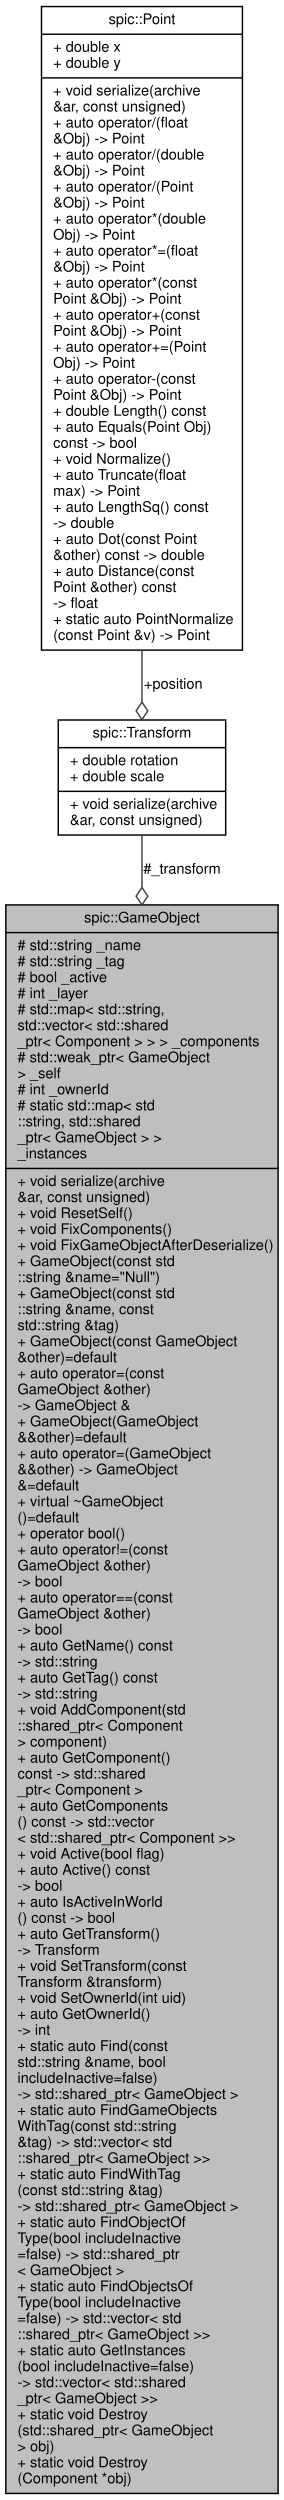
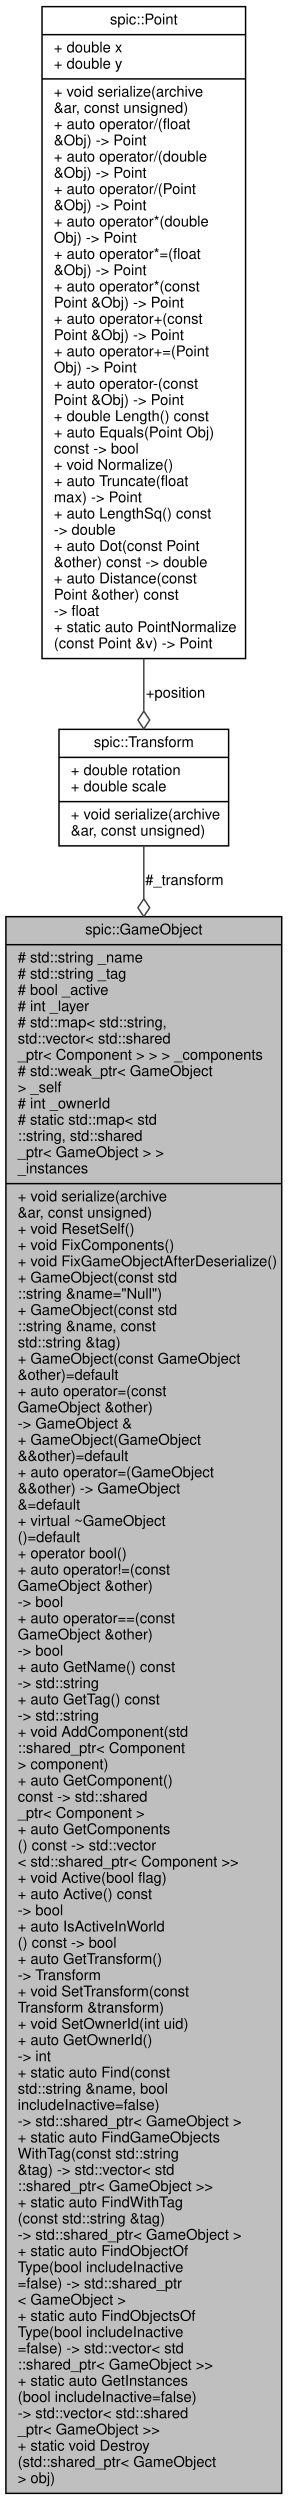
- <svg xmlns="http://www.w3.org/2000/svg" xmlns:xlink="http://www.w3.org/1999/xlink" width="195pt" height="1717pt" viewBox="0.00 0.00 195.00 1717.00">
-   <g id="graph0" class="graph" transform="scale(1 1) rotate(0) translate(4 1713)">
+ <svg xmlns="http://www.w3.org/2000/svg" xmlns:xlink="http://www.w3.org/1999/xlink" width="195pt" height="1695pt" viewBox="0.00 0.00 195.00 1695.00">
+   <g id="graph0" class="graph" transform="scale(1 1) rotate(0) translate(4 1691)">
    <g id="node1" class="node">
      <g id="a_node1">
        <a xlink:title="Any object which should be represented on screen.">
-           <polygon fill="#bfbfbf" stroke="black" points="0,-0.5 0,-1091.5 187,-1091.5 187,-0.5 0,-0.5" />
-           <text text-anchor="middle" x="93.5" y="-1079.5" font-family="Helvetica,sans-Serif" font-size="10.00">spic::GameObject</text>
-           <polyline fill="none" stroke="black" points="0,-1072.5 187,-1072.5 " />
-           <text text-anchor="start" x="8" y="-1060.5" font-family="Helvetica,sans-Serif" font-size="10.00"># std::string _name</text>
-           <text text-anchor="start" x="8" y="-1049.5" font-family="Helvetica,sans-Serif" font-size="10.00"># std::string _tag</text>
-           <text text-anchor="start" x="8" y="-1038.5" font-family="Helvetica,sans-Serif" font-size="10.00"># bool _active</text>
-           <text text-anchor="start" x="8" y="-1027.5" font-family="Helvetica,sans-Serif" font-size="10.00"># int _layer</text>
-           <text text-anchor="start" x="8" y="-1016.5" font-family="Helvetica,sans-Serif" font-size="10.00"># std::map&lt; std::string,</text>
-           <text text-anchor="start" x="8" y="-1005.5" font-family="Helvetica,sans-Serif" font-size="10.00"> std::vector&lt; std::shared</text>
-           <text text-anchor="start" x="8" y="-994.5" font-family="Helvetica,sans-Serif" font-size="10.00">_ptr&lt; Component &gt; &gt; &gt; _components</text>
-           <text text-anchor="start" x="8" y="-983.5" font-family="Helvetica,sans-Serif" font-size="10.00"># std::weak_ptr&lt; GameObject</text>
-           <text text-anchor="start" x="8" y="-972.5" font-family="Helvetica,sans-Serif" font-size="10.00"> &gt; _self</text>
-           <text text-anchor="start" x="8" y="-961.5" font-family="Helvetica,sans-Serif" font-size="10.00"># int _ownerId</text>
-           <text text-anchor="start" x="8" y="-950.5" font-family="Helvetica,sans-Serif" font-size="10.00"># static std::map&lt; std</text>
-           <text text-anchor="start" x="8" y="-939.5" font-family="Helvetica,sans-Serif" font-size="10.00">::string, std::shared</text>
-           <text text-anchor="start" x="8" y="-928.5" font-family="Helvetica,sans-Serif" font-size="10.00">_ptr&lt; GameObject &gt; &gt; </text>
-           <text text-anchor="start" x="8" y="-917.5" font-family="Helvetica,sans-Serif" font-size="10.00">_instances</text>
-           <polyline fill="none" stroke="black" points="0,-910.5 187,-910.5 " />
-           <text text-anchor="start" x="8" y="-898.5" font-family="Helvetica,sans-Serif" font-size="10.00">+ void serialize(archive</text>
-           <text text-anchor="start" x="8" y="-887.5" font-family="Helvetica,sans-Serif" font-size="10.00"> &amp;ar, const unsigned)</text>
-           <text text-anchor="start" x="8" y="-876.5" font-family="Helvetica,sans-Serif" font-size="10.00">+ void ResetSelf()</text>
-           <text text-anchor="start" x="8" y="-865.5" font-family="Helvetica,sans-Serif" font-size="10.00">+ void FixComponents()</text>
-           <text text-anchor="start" x="8" y="-854.5" font-family="Helvetica,sans-Serif" font-size="10.00">+ void FixGameObjectAfterDeserialize()</text>
-           <text text-anchor="start" x="8" y="-843.5" font-family="Helvetica,sans-Serif" font-size="10.00">+ GameObject(const std</text>
-           <text text-anchor="start" x="8" y="-832.5" font-family="Helvetica,sans-Serif" font-size="10.00">::string &amp;name="Null")</text>
+           <polygon fill="#bfbfbf" stroke="black" points="0,-0.5 0,-1069.5 187,-1069.5 187,-0.5 0,-0.5" />
+           <text text-anchor="middle" x="93.5" y="-1057.5" font-family="Helvetica,sans-Serif" font-size="10.00">spic::GameObject</text>
+           <polyline fill="none" stroke="black" points="0,-1050.5 187,-1050.5 " />
+           <text text-anchor="start" x="8" y="-1038.5" font-family="Helvetica,sans-Serif" font-size="10.00"># std::string _name</text>
+           <text text-anchor="start" x="8" y="-1027.5" font-family="Helvetica,sans-Serif" font-size="10.00"># std::string _tag</text>
+           <text text-anchor="start" x="8" y="-1016.5" font-family="Helvetica,sans-Serif" font-size="10.00"># bool _active</text>
+           <text text-anchor="start" x="8" y="-1005.5" font-family="Helvetica,sans-Serif" font-size="10.00"># int _layer</text>
+           <text text-anchor="start" x="8" y="-994.5" font-family="Helvetica,sans-Serif" font-size="10.00"># std::map&lt; std::string,</text>
+           <text text-anchor="start" x="8" y="-983.5" font-family="Helvetica,sans-Serif" font-size="10.00"> std::vector&lt; std::shared</text>
+           <text text-anchor="start" x="8" y="-972.5" font-family="Helvetica,sans-Serif" font-size="10.00">_ptr&lt; Component &gt; &gt; &gt; _components</text>
+           <text text-anchor="start" x="8" y="-961.5" font-family="Helvetica,sans-Serif" font-size="10.00"># std::weak_ptr&lt; GameObject</text>
+           <text text-anchor="start" x="8" y="-950.5" font-family="Helvetica,sans-Serif" font-size="10.00"> &gt; _self</text>
+           <text text-anchor="start" x="8" y="-939.5" font-family="Helvetica,sans-Serif" font-size="10.00"># int _ownerId</text>
+           <text text-anchor="start" x="8" y="-928.5" font-family="Helvetica,sans-Serif" font-size="10.00"># static std::map&lt; std</text>
+           <text text-anchor="start" x="8" y="-917.5" font-family="Helvetica,sans-Serif" font-size="10.00">::string, std::shared</text>
+           <text text-anchor="start" x="8" y="-906.5" font-family="Helvetica,sans-Serif" font-size="10.00">_ptr&lt; GameObject &gt; &gt; </text>
+           <text text-anchor="start" x="8" y="-895.5" font-family="Helvetica,sans-Serif" font-size="10.00">_instances</text>
+           <polyline fill="none" stroke="black" points="0,-888.5 187,-888.5 " />
+           <text text-anchor="start" x="8" y="-876.5" font-family="Helvetica,sans-Serif" font-size="10.00">+ void serialize(archive</text>
+           <text text-anchor="start" x="8" y="-865.5" font-family="Helvetica,sans-Serif" font-size="10.00"> &amp;ar, const unsigned)</text>
+           <text text-anchor="start" x="8" y="-854.5" font-family="Helvetica,sans-Serif" font-size="10.00">+ void ResetSelf()</text>
+           <text text-anchor="start" x="8" y="-843.5" font-family="Helvetica,sans-Serif" font-size="10.00">+ void FixComponents()</text>
+           <text text-anchor="start" x="8" y="-832.5" font-family="Helvetica,sans-Serif" font-size="10.00">+ void FixGameObjectAfterDeserialize()</text>
          <text text-anchor="start" x="8" y="-821.5" font-family="Helvetica,sans-Serif" font-size="10.00">+ GameObject(const std</text>
-           <text text-anchor="start" x="8" y="-810.5" font-family="Helvetica,sans-Serif" font-size="10.00">::string &amp;name, const</text>
-           <text text-anchor="start" x="8" y="-799.5" font-family="Helvetica,sans-Serif" font-size="10.00"> std::string &amp;tag)</text>
-           <text text-anchor="start" x="8" y="-788.5" font-family="Helvetica,sans-Serif" font-size="10.00">+ GameObject(const GameObject</text>
-           <text text-anchor="start" x="8" y="-777.5" font-family="Helvetica,sans-Serif" font-size="10.00"> &amp;other)=default</text>
-           <text text-anchor="start" x="8" y="-766.5" font-family="Helvetica,sans-Serif" font-size="10.00">+ auto operator=(const</text>
-           <text text-anchor="start" x="8" y="-755.5" font-family="Helvetica,sans-Serif" font-size="10.00"> GameObject &amp;other) </text>
-           <text text-anchor="start" x="8" y="-744.5" font-family="Helvetica,sans-Serif" font-size="10.00">-&gt; GameObject &amp;</text>
-           <text text-anchor="start" x="8" y="-733.5" font-family="Helvetica,sans-Serif" font-size="10.00">+ GameObject(GameObject</text>
-           <text text-anchor="start" x="8" y="-722.5" font-family="Helvetica,sans-Serif" font-size="10.00"> &amp;&amp;other)=default</text>
-           <text text-anchor="start" x="8" y="-711.5" font-family="Helvetica,sans-Serif" font-size="10.00">+ auto operator=(GameObject</text>
-           <text text-anchor="start" x="8" y="-700.5" font-family="Helvetica,sans-Serif" font-size="10.00"> &amp;&amp;other) -&gt; GameObject</text>
-           <text text-anchor="start" x="8" y="-689.5" font-family="Helvetica,sans-Serif" font-size="10.00"> &amp;=default</text>
-           <text text-anchor="start" x="8" y="-678.5" font-family="Helvetica,sans-Serif" font-size="10.00">+ virtual ~GameObject</text>
-           <text text-anchor="start" x="8" y="-667.5" font-family="Helvetica,sans-Serif" font-size="10.00">()=default</text>
-           <text text-anchor="start" x="8" y="-656.5" font-family="Helvetica,sans-Serif" font-size="10.00">+ operator bool()</text>
-           <text text-anchor="start" x="8" y="-645.5" font-family="Helvetica,sans-Serif" font-size="10.00">+ auto operator!=(const</text>
-           <text text-anchor="start" x="8" y="-634.5" font-family="Helvetica,sans-Serif" font-size="10.00"> GameObject &amp;other) </text>
-           <text text-anchor="start" x="8" y="-623.5" font-family="Helvetica,sans-Serif" font-size="10.00">-&gt; bool</text>
-           <text text-anchor="start" x="8" y="-612.5" font-family="Helvetica,sans-Serif" font-size="10.00">+ auto operator==(const</text>
-           <text text-anchor="start" x="8" y="-601.5" font-family="Helvetica,sans-Serif" font-size="10.00"> GameObject &amp;other) </text>
-           <text text-anchor="start" x="8" y="-590.5" font-family="Helvetica,sans-Serif" font-size="10.00">-&gt; bool</text>
-           <text text-anchor="start" x="8" y="-579.5" font-family="Helvetica,sans-Serif" font-size="10.00">+ auto GetName() const</text>
-           <text text-anchor="start" x="8" y="-568.5" font-family="Helvetica,sans-Serif" font-size="10.00"> -&gt; std::string</text>
-           <text text-anchor="start" x="8" y="-557.5" font-family="Helvetica,sans-Serif" font-size="10.00">+ auto GetTag() const</text>
+           <text text-anchor="start" x="8" y="-810.5" font-family="Helvetica,sans-Serif" font-size="10.00">::string &amp;name="Null")</text>
+           <text text-anchor="start" x="8" y="-799.5" font-family="Helvetica,sans-Serif" font-size="10.00">+ GameObject(const std</text>
+           <text text-anchor="start" x="8" y="-788.5" font-family="Helvetica,sans-Serif" font-size="10.00">::string &amp;name, const</text>
+           <text text-anchor="start" x="8" y="-777.5" font-family="Helvetica,sans-Serif" font-size="10.00"> std::string &amp;tag)</text>
+           <text text-anchor="start" x="8" y="-766.5" font-family="Helvetica,sans-Serif" font-size="10.00">+ GameObject(const GameObject</text>
+           <text text-anchor="start" x="8" y="-755.5" font-family="Helvetica,sans-Serif" font-size="10.00"> &amp;other)=default</text>
+           <text text-anchor="start" x="8" y="-744.5" font-family="Helvetica,sans-Serif" font-size="10.00">+ auto operator=(const</text>
+           <text text-anchor="start" x="8" y="-733.5" font-family="Helvetica,sans-Serif" font-size="10.00"> GameObject &amp;other) </text>
+           <text text-anchor="start" x="8" y="-722.5" font-family="Helvetica,sans-Serif" font-size="10.00">-&gt; GameObject &amp;</text>
+           <text text-anchor="start" x="8" y="-711.5" font-family="Helvetica,sans-Serif" font-size="10.00">+ GameObject(GameObject</text>
+           <text text-anchor="start" x="8" y="-700.5" font-family="Helvetica,sans-Serif" font-size="10.00"> &amp;&amp;other)=default</text>
+           <text text-anchor="start" x="8" y="-689.5" font-family="Helvetica,sans-Serif" font-size="10.00">+ auto operator=(GameObject</text>
+           <text text-anchor="start" x="8" y="-678.5" font-family="Helvetica,sans-Serif" font-size="10.00"> &amp;&amp;other) -&gt; GameObject</text>
+           <text text-anchor="start" x="8" y="-667.5" font-family="Helvetica,sans-Serif" font-size="10.00"> &amp;=default</text>
+           <text text-anchor="start" x="8" y="-656.5" font-family="Helvetica,sans-Serif" font-size="10.00">+ virtual ~GameObject</text>
+           <text text-anchor="start" x="8" y="-645.5" font-family="Helvetica,sans-Serif" font-size="10.00">()=default</text>
+           <text text-anchor="start" x="8" y="-634.5" font-family="Helvetica,sans-Serif" font-size="10.00">+ operator bool()</text>
+           <text text-anchor="start" x="8" y="-623.5" font-family="Helvetica,sans-Serif" font-size="10.00">+ auto operator!=(const</text>
+           <text text-anchor="start" x="8" y="-612.5" font-family="Helvetica,sans-Serif" font-size="10.00"> GameObject &amp;other) </text>
+           <text text-anchor="start" x="8" y="-601.5" font-family="Helvetica,sans-Serif" font-size="10.00">-&gt; bool</text>
+           <text text-anchor="start" x="8" y="-590.5" font-family="Helvetica,sans-Serif" font-size="10.00">+ auto operator==(const</text>
+           <text text-anchor="start" x="8" y="-579.5" font-family="Helvetica,sans-Serif" font-size="10.00"> GameObject &amp;other) </text>
+           <text text-anchor="start" x="8" y="-568.5" font-family="Helvetica,sans-Serif" font-size="10.00">-&gt; bool</text>
+           <text text-anchor="start" x="8" y="-557.5" font-family="Helvetica,sans-Serif" font-size="10.00">+ auto GetName() const</text>
          <text text-anchor="start" x="8" y="-546.5" font-family="Helvetica,sans-Serif" font-size="10.00"> -&gt; std::string</text>
-           <text text-anchor="start" x="8" y="-535.5" font-family="Helvetica,sans-Serif" font-size="10.00">+ void AddComponent(std</text>
-           <text text-anchor="start" x="8" y="-524.5" font-family="Helvetica,sans-Serif" font-size="10.00">::shared_ptr&lt; Component</text>
-           <text text-anchor="start" x="8" y="-513.5" font-family="Helvetica,sans-Serif" font-size="10.00"> &gt; component)</text>
-           <text text-anchor="start" x="8" y="-502.5" font-family="Helvetica,sans-Serif" font-size="10.00">+ auto GetComponent()</text>
-           <text text-anchor="start" x="8" y="-491.5" font-family="Helvetica,sans-Serif" font-size="10.00"> const -&gt; std::shared</text>
-           <text text-anchor="start" x="8" y="-480.5" font-family="Helvetica,sans-Serif" font-size="10.00">_ptr&lt; Component &gt;</text>
-           <text text-anchor="start" x="8" y="-469.5" font-family="Helvetica,sans-Serif" font-size="10.00">+ auto GetComponents</text>
-           <text text-anchor="start" x="8" y="-458.5" font-family="Helvetica,sans-Serif" font-size="10.00">() const -&gt; std::vector</text>
-           <text text-anchor="start" x="8" y="-447.5" font-family="Helvetica,sans-Serif" font-size="10.00">&lt; std::shared_ptr&lt; Component &gt;&gt;</text>
-           <text text-anchor="start" x="8" y="-436.5" font-family="Helvetica,sans-Serif" font-size="10.00">+ void Active(bool flag)</text>
-           <text text-anchor="start" x="8" y="-425.5" font-family="Helvetica,sans-Serif" font-size="10.00">+ auto Active() const</text>
-           <text text-anchor="start" x="8" y="-414.5" font-family="Helvetica,sans-Serif" font-size="10.00"> -&gt; bool</text>
-           <text text-anchor="start" x="8" y="-403.5" font-family="Helvetica,sans-Serif" font-size="10.00">+ auto IsActiveInWorld</text>
-           <text text-anchor="start" x="8" y="-392.5" font-family="Helvetica,sans-Serif" font-size="10.00">() const -&gt; bool</text>
-           <text text-anchor="start" x="8" y="-381.5" font-family="Helvetica,sans-Serif" font-size="10.00">+ auto GetTransform()</text>
-           <text text-anchor="start" x="8" y="-370.5" font-family="Helvetica,sans-Serif" font-size="10.00"> -&gt; Transform</text>
-           <text text-anchor="start" x="8" y="-359.5" font-family="Helvetica,sans-Serif" font-size="10.00">+ void SetTransform(const</text>
-           <text text-anchor="start" x="8" y="-348.5" font-family="Helvetica,sans-Serif" font-size="10.00"> Transform &amp;transform)</text>
-           <text text-anchor="start" x="8" y="-337.5" font-family="Helvetica,sans-Serif" font-size="10.00">+ void SetOwnerId(int uid)</text>
-           <text text-anchor="start" x="8" y="-326.5" font-family="Helvetica,sans-Serif" font-size="10.00">+ auto GetOwnerId() </text>
-           <text text-anchor="start" x="8" y="-315.5" font-family="Helvetica,sans-Serif" font-size="10.00">-&gt; int</text>
-           <text text-anchor="start" x="8" y="-304.5" font-family="Helvetica,sans-Serif" font-size="10.00">+ static auto Find(const</text>
-           <text text-anchor="start" x="8" y="-293.5" font-family="Helvetica,sans-Serif" font-size="10.00"> std::string &amp;name, bool</text>
-           <text text-anchor="start" x="8" y="-282.5" font-family="Helvetica,sans-Serif" font-size="10.00"> includeInactive=false)</text>
-           <text text-anchor="start" x="8" y="-271.5" font-family="Helvetica,sans-Serif" font-size="10.00"> -&gt; std::shared_ptr&lt; GameObject &gt;</text>
-           <text text-anchor="start" x="8" y="-260.5" font-family="Helvetica,sans-Serif" font-size="10.00">+ static auto FindGameObjects</text>
-           <text text-anchor="start" x="8" y="-249.5" font-family="Helvetica,sans-Serif" font-size="10.00">WithTag(const std::string</text>
-           <text text-anchor="start" x="8" y="-238.5" font-family="Helvetica,sans-Serif" font-size="10.00"> &amp;tag) -&gt; std::vector&lt; std</text>
-           <text text-anchor="start" x="8" y="-227.5" font-family="Helvetica,sans-Serif" font-size="10.00">::shared_ptr&lt; GameObject &gt;&gt;</text>
-           <text text-anchor="start" x="8" y="-216.5" font-family="Helvetica,sans-Serif" font-size="10.00">+ static auto FindWithTag</text>
-           <text text-anchor="start" x="8" y="-205.5" font-family="Helvetica,sans-Serif" font-size="10.00">(const std::string &amp;tag)</text>
-           <text text-anchor="start" x="8" y="-194.5" font-family="Helvetica,sans-Serif" font-size="10.00"> -&gt; std::shared_ptr&lt; GameObject &gt;</text>
-           <text text-anchor="start" x="8" y="-183.5" font-family="Helvetica,sans-Serif" font-size="10.00">+ static auto FindObjectOf</text>
-           <text text-anchor="start" x="8" y="-172.5" font-family="Helvetica,sans-Serif" font-size="10.00">Type(bool includeInactive</text>
-           <text text-anchor="start" x="8" y="-161.5" font-family="Helvetica,sans-Serif" font-size="10.00">=false) -&gt; std::shared_ptr</text>
-           <text text-anchor="start" x="8" y="-150.5" font-family="Helvetica,sans-Serif" font-size="10.00">&lt; GameObject &gt;</text>
-           <text text-anchor="start" x="8" y="-139.5" font-family="Helvetica,sans-Serif" font-size="10.00">+ static auto FindObjectsOf</text>
-           <text text-anchor="start" x="8" y="-128.5" font-family="Helvetica,sans-Serif" font-size="10.00">Type(bool includeInactive</text>
-           <text text-anchor="start" x="8" y="-117.5" font-family="Helvetica,sans-Serif" font-size="10.00">=false) -&gt; std::vector&lt; std</text>
-           <text text-anchor="start" x="8" y="-106.5" font-family="Helvetica,sans-Serif" font-size="10.00">::shared_ptr&lt; GameObject &gt;&gt;</text>
-           <text text-anchor="start" x="8" y="-95.5" font-family="Helvetica,sans-Serif" font-size="10.00">+ static auto GetInstances</text>
-           <text text-anchor="start" x="8" y="-84.5" font-family="Helvetica,sans-Serif" font-size="10.00">(bool includeInactive=false)</text>
-           <text text-anchor="start" x="8" y="-73.5" font-family="Helvetica,sans-Serif" font-size="10.00"> -&gt; std::vector&lt; std::shared</text>
-           <text text-anchor="start" x="8" y="-62.5" font-family="Helvetica,sans-Serif" font-size="10.00">_ptr&lt; GameObject &gt;&gt;</text>
-           <text text-anchor="start" x="8" y="-51.5" font-family="Helvetica,sans-Serif" font-size="10.00">+ static void Destroy</text>
-           <text text-anchor="start" x="8" y="-40.5" font-family="Helvetica,sans-Serif" font-size="10.00">(std::shared_ptr&lt; GameObject</text>
-           <text text-anchor="start" x="8" y="-29.5" font-family="Helvetica,sans-Serif" font-size="10.00"> &gt; obj)</text>
-           <text text-anchor="start" x="8" y="-18.5" font-family="Helvetica,sans-Serif" font-size="10.00">+ static void Destroy</text>
-           <text text-anchor="start" x="8" y="-7.5" font-family="Helvetica,sans-Serif" font-size="10.00">(Component *obj)</text>
+           <text text-anchor="start" x="8" y="-535.5" font-family="Helvetica,sans-Serif" font-size="10.00">+ auto GetTag() const</text>
+           <text text-anchor="start" x="8" y="-524.5" font-family="Helvetica,sans-Serif" font-size="10.00"> -&gt; std::string</text>
+           <text text-anchor="start" x="8" y="-513.5" font-family="Helvetica,sans-Serif" font-size="10.00">+ void AddComponent(std</text>
+           <text text-anchor="start" x="8" y="-502.5" font-family="Helvetica,sans-Serif" font-size="10.00">::shared_ptr&lt; Component</text>
+           <text text-anchor="start" x="8" y="-491.5" font-family="Helvetica,sans-Serif" font-size="10.00"> &gt; component)</text>
+           <text text-anchor="start" x="8" y="-480.5" font-family="Helvetica,sans-Serif" font-size="10.00">+ auto GetComponent()</text>
+           <text text-anchor="start" x="8" y="-469.5" font-family="Helvetica,sans-Serif" font-size="10.00"> const -&gt; std::shared</text>
+           <text text-anchor="start" x="8" y="-458.5" font-family="Helvetica,sans-Serif" font-size="10.00">_ptr&lt; Component &gt;</text>
+           <text text-anchor="start" x="8" y="-447.5" font-family="Helvetica,sans-Serif" font-size="10.00">+ auto GetComponents</text>
+           <text text-anchor="start" x="8" y="-436.5" font-family="Helvetica,sans-Serif" font-size="10.00">() const -&gt; std::vector</text>
+           <text text-anchor="start" x="8" y="-425.5" font-family="Helvetica,sans-Serif" font-size="10.00">&lt; std::shared_ptr&lt; Component &gt;&gt;</text>
+           <text text-anchor="start" x="8" y="-414.5" font-family="Helvetica,sans-Serif" font-size="10.00">+ void Active(bool flag)</text>
+           <text text-anchor="start" x="8" y="-403.5" font-family="Helvetica,sans-Serif" font-size="10.00">+ auto Active() const</text>
+           <text text-anchor="start" x="8" y="-392.5" font-family="Helvetica,sans-Serif" font-size="10.00"> -&gt; bool</text>
+           <text text-anchor="start" x="8" y="-381.5" font-family="Helvetica,sans-Serif" font-size="10.00">+ auto IsActiveInWorld</text>
+           <text text-anchor="start" x="8" y="-370.5" font-family="Helvetica,sans-Serif" font-size="10.00">() const -&gt; bool</text>
+           <text text-anchor="start" x="8" y="-359.5" font-family="Helvetica,sans-Serif" font-size="10.00">+ auto GetTransform()</text>
+           <text text-anchor="start" x="8" y="-348.5" font-family="Helvetica,sans-Serif" font-size="10.00"> -&gt; Transform</text>
+           <text text-anchor="start" x="8" y="-337.5" font-family="Helvetica,sans-Serif" font-size="10.00">+ void SetTransform(const</text>
+           <text text-anchor="start" x="8" y="-326.5" font-family="Helvetica,sans-Serif" font-size="10.00"> Transform &amp;transform)</text>
+           <text text-anchor="start" x="8" y="-315.5" font-family="Helvetica,sans-Serif" font-size="10.00">+ void SetOwnerId(int uid)</text>
+           <text text-anchor="start" x="8" y="-304.5" font-family="Helvetica,sans-Serif" font-size="10.00">+ auto GetOwnerId() </text>
+           <text text-anchor="start" x="8" y="-293.5" font-family="Helvetica,sans-Serif" font-size="10.00">-&gt; int</text>
+           <text text-anchor="start" x="8" y="-282.5" font-family="Helvetica,sans-Serif" font-size="10.00">+ static auto Find(const</text>
+           <text text-anchor="start" x="8" y="-271.5" font-family="Helvetica,sans-Serif" font-size="10.00"> std::string &amp;name, bool</text>
+           <text text-anchor="start" x="8" y="-260.5" font-family="Helvetica,sans-Serif" font-size="10.00"> includeInactive=false)</text>
+           <text text-anchor="start" x="8" y="-249.5" font-family="Helvetica,sans-Serif" font-size="10.00"> -&gt; std::shared_ptr&lt; GameObject &gt;</text>
+           <text text-anchor="start" x="8" y="-238.5" font-family="Helvetica,sans-Serif" font-size="10.00">+ static auto FindGameObjects</text>
+           <text text-anchor="start" x="8" y="-227.5" font-family="Helvetica,sans-Serif" font-size="10.00">WithTag(const std::string</text>
+           <text text-anchor="start" x="8" y="-216.5" font-family="Helvetica,sans-Serif" font-size="10.00"> &amp;tag) -&gt; std::vector&lt; std</text>
+           <text text-anchor="start" x="8" y="-205.5" font-family="Helvetica,sans-Serif" font-size="10.00">::shared_ptr&lt; GameObject &gt;&gt;</text>
+           <text text-anchor="start" x="8" y="-194.5" font-family="Helvetica,sans-Serif" font-size="10.00">+ static auto FindWithTag</text>
+           <text text-anchor="start" x="8" y="-183.5" font-family="Helvetica,sans-Serif" font-size="10.00">(const std::string &amp;tag)</text>
+           <text text-anchor="start" x="8" y="-172.5" font-family="Helvetica,sans-Serif" font-size="10.00"> -&gt; std::shared_ptr&lt; GameObject &gt;</text>
+           <text text-anchor="start" x="8" y="-161.5" font-family="Helvetica,sans-Serif" font-size="10.00">+ static auto FindObjectOf</text>
+           <text text-anchor="start" x="8" y="-150.5" font-family="Helvetica,sans-Serif" font-size="10.00">Type(bool includeInactive</text>
+           <text text-anchor="start" x="8" y="-139.5" font-family="Helvetica,sans-Serif" font-size="10.00">=false) -&gt; std::shared_ptr</text>
+           <text text-anchor="start" x="8" y="-128.5" font-family="Helvetica,sans-Serif" font-size="10.00">&lt; GameObject &gt;</text>
+           <text text-anchor="start" x="8" y="-117.5" font-family="Helvetica,sans-Serif" font-size="10.00">+ static auto FindObjectsOf</text>
+           <text text-anchor="start" x="8" y="-106.5" font-family="Helvetica,sans-Serif" font-size="10.00">Type(bool includeInactive</text>
+           <text text-anchor="start" x="8" y="-95.5" font-family="Helvetica,sans-Serif" font-size="10.00">=false) -&gt; std::vector&lt; std</text>
+           <text text-anchor="start" x="8" y="-84.5" font-family="Helvetica,sans-Serif" font-size="10.00">::shared_ptr&lt; GameObject &gt;&gt;</text>
+           <text text-anchor="start" x="8" y="-73.5" font-family="Helvetica,sans-Serif" font-size="10.00">+ static auto GetInstances</text>
+           <text text-anchor="start" x="8" y="-62.5" font-family="Helvetica,sans-Serif" font-size="10.00">(bool includeInactive=false)</text>
+           <text text-anchor="start" x="8" y="-51.5" font-family="Helvetica,sans-Serif" font-size="10.00"> -&gt; std::vector&lt; std::shared</text>
+           <text text-anchor="start" x="8" y="-40.5" font-family="Helvetica,sans-Serif" font-size="10.00">_ptr&lt; GameObject &gt;&gt;</text>
+           <text text-anchor="start" x="8" y="-29.5" font-family="Helvetica,sans-Serif" font-size="10.00">+ static void Destroy</text>
+           <text text-anchor="start" x="8" y="-18.5" font-family="Helvetica,sans-Serif" font-size="10.00">(std::shared_ptr&lt; GameObject</text>
+           <text text-anchor="start" x="8" y="-7.5" font-family="Helvetica,sans-Serif" font-size="10.00"> &gt; obj)</text>
        </a>
      </g>
    </g>
    <g id="node2" class="node">
      <g id="a_node2">
        <a xlink:href="structspic_1_1Transform.html" target="_top" xlink:title="Instances of this class represent specific 2D transformations. @spicapi.">
-           <polygon fill="none" stroke="black" points="36,-1139.5 36,-1218.5 151,-1218.5 151,-1139.5 36,-1139.5" />
-           <text text-anchor="middle" x="93.5" y="-1206.5" font-family="Helvetica,sans-Serif" font-size="10.00">spic::Transform</text>
-           <polyline fill="none" stroke="black" points="36,-1199.5 151,-1199.5 " />
-           <text text-anchor="start" x="44" y="-1187.5" font-family="Helvetica,sans-Serif" font-size="10.00">+ double rotation</text>
-           <text text-anchor="start" x="44" y="-1176.5" font-family="Helvetica,sans-Serif" font-size="10.00">+ double scale</text>
-           <polyline fill="none" stroke="black" points="36,-1169.5 151,-1169.5 " />
-           <text text-anchor="start" x="44" y="-1157.5" font-family="Helvetica,sans-Serif" font-size="10.00">+ void serialize(archive</text>
-           <text text-anchor="start" x="44" y="-1146.5" font-family="Helvetica,sans-Serif" font-size="10.00"> &amp;ar, const unsigned)</text>
+           <polygon fill="none" stroke="black" points="36,-1117.5 36,-1196.5 151,-1196.5 151,-1117.5 36,-1117.5" />
+           <text text-anchor="middle" x="93.5" y="-1184.5" font-family="Helvetica,sans-Serif" font-size="10.00">spic::Transform</text>
+           <polyline fill="none" stroke="black" points="36,-1177.5 151,-1177.5 " />
+           <text text-anchor="start" x="44" y="-1165.5" font-family="Helvetica,sans-Serif" font-size="10.00">+ double rotation</text>
+           <text text-anchor="start" x="44" y="-1154.5" font-family="Helvetica,sans-Serif" font-size="10.00">+ double scale</text>
+           <polyline fill="none" stroke="black" points="36,-1147.5 151,-1147.5 " />
+           <text text-anchor="start" x="44" y="-1135.5" font-family="Helvetica,sans-Serif" font-size="10.00">+ void serialize(archive</text>
+           <text text-anchor="start" x="44" y="-1124.5" font-family="Helvetica,sans-Serif" font-size="10.00"> &amp;ar, const unsigned)</text>
        </a>
      </g>
    </g>
    <g id="edge1" class="edge">
-       <path fill="none" stroke="#404040" d="M93.5,-1139.48C93.5,-1129.23 93.5,-1117.21 93.5,-1103.73" />
-       <polygon fill="none" stroke="#404040" points="93.5,-1103.51 89.5,-1097.51 93.5,-1091.51 97.5,-1097.51 93.5,-1103.51" />
-       <text text-anchor="middle" x="121" y="-1113" font-family="Helvetica,sans-Serif" font-size="10.00"> #_transform</text>
+       <path fill="none" stroke="#404040" d="M93.5,-1117.22C93.5,-1107.02 93.5,-1095.07 93.5,-1081.69" />
+       <polygon fill="none" stroke="#404040" points="93.5,-1081.57 89.5,-1075.57 93.5,-1069.57 97.5,-1075.57 93.5,-1081.57" />
+       <text text-anchor="middle" x="121" y="-1091" font-family="Helvetica,sans-Serif" font-size="10.00"> #_transform</text>
    </g>
    <g id="node3" class="node">
      <g id="a_node3">
        <a xlink:href="structspic_1_1Point.html" target="_top" xlink:title="Struct representing both a 2D point and a 2D vector. @spicapi.">
-           <polygon fill="none" stroke="black" points="24.5,-1266.5 24.5,-1708.5 162.5,-1708.5 162.5,-1266.5 24.5,-1266.5" />
-           <text text-anchor="middle" x="93.5" y="-1696.5" font-family="Helvetica,sans-Serif" font-size="10.00">spic::Point</text>
-           <polyline fill="none" stroke="black" points="24.5,-1689.5 162.5,-1689.5 " />
-           <text text-anchor="start" x="32.5" y="-1677.5" font-family="Helvetica,sans-Serif" font-size="10.00">+ double x</text>
-           <text text-anchor="start" x="32.5" y="-1666.5" font-family="Helvetica,sans-Serif" font-size="10.00">+ double y</text>
-           <polyline fill="none" stroke="black" points="24.5,-1659.5 162.5,-1659.5 " />
-           <text text-anchor="start" x="32.5" y="-1647.5" font-family="Helvetica,sans-Serif" font-size="10.00">+ void serialize(archive</text>
-           <text text-anchor="start" x="32.5" y="-1636.5" font-family="Helvetica,sans-Serif" font-size="10.00"> &amp;ar, const unsigned)</text>
-           <text text-anchor="start" x="32.5" y="-1625.5" font-family="Helvetica,sans-Serif" font-size="10.00">+ auto operator/(float</text>
-           <text text-anchor="start" x="32.5" y="-1614.5" font-family="Helvetica,sans-Serif" font-size="10.00"> &amp;Obj) -&gt; Point</text>
-           <text text-anchor="start" x="32.5" y="-1603.5" font-family="Helvetica,sans-Serif" font-size="10.00">+ auto operator/(double</text>
+           <polygon fill="none" stroke="black" points="24.5,-1244.5 24.5,-1686.5 162.5,-1686.5 162.5,-1244.5 24.5,-1244.5" />
+           <text text-anchor="middle" x="93.5" y="-1674.5" font-family="Helvetica,sans-Serif" font-size="10.00">spic::Point</text>
+           <polyline fill="none" stroke="black" points="24.5,-1667.5 162.5,-1667.5 " />
+           <text text-anchor="start" x="32.5" y="-1655.5" font-family="Helvetica,sans-Serif" font-size="10.00">+ double x</text>
+           <text text-anchor="start" x="32.5" y="-1644.5" font-family="Helvetica,sans-Serif" font-size="10.00">+ double y</text>
+           <polyline fill="none" stroke="black" points="24.5,-1637.5 162.5,-1637.5 " />
+           <text text-anchor="start" x="32.5" y="-1625.5" font-family="Helvetica,sans-Serif" font-size="10.00">+ void serialize(archive</text>
+           <text text-anchor="start" x="32.5" y="-1614.5" font-family="Helvetica,sans-Serif" font-size="10.00"> &amp;ar, const unsigned)</text>
+           <text text-anchor="start" x="32.5" y="-1603.5" font-family="Helvetica,sans-Serif" font-size="10.00">+ auto operator/(float</text>
          <text text-anchor="start" x="32.5" y="-1592.5" font-family="Helvetica,sans-Serif" font-size="10.00"> &amp;Obj) -&gt; Point</text>
-           <text text-anchor="start" x="32.5" y="-1581.5" font-family="Helvetica,sans-Serif" font-size="10.00">+ auto operator/(Point</text>
+           <text text-anchor="start" x="32.5" y="-1581.5" font-family="Helvetica,sans-Serif" font-size="10.00">+ auto operator/(double</text>
          <text text-anchor="start" x="32.5" y="-1570.5" font-family="Helvetica,sans-Serif" font-size="10.00"> &amp;Obj) -&gt; Point</text>
-           <text text-anchor="start" x="32.5" y="-1559.5" font-family="Helvetica,sans-Serif" font-size="10.00">+ auto operator*(double</text>
-           <text text-anchor="start" x="32.5" y="-1548.5" font-family="Helvetica,sans-Serif" font-size="10.00"> Obj) -&gt; Point</text>
-           <text text-anchor="start" x="32.5" y="-1537.5" font-family="Helvetica,sans-Serif" font-size="10.00">+ auto operator*=(float</text>
-           <text text-anchor="start" x="32.5" y="-1526.5" font-family="Helvetica,sans-Serif" font-size="10.00"> &amp;Obj) -&gt; Point</text>
-           <text text-anchor="start" x="32.5" y="-1515.5" font-family="Helvetica,sans-Serif" font-size="10.00">+ auto operator*(const</text>
-           <text text-anchor="start" x="32.5" y="-1504.5" font-family="Helvetica,sans-Serif" font-size="10.00"> Point &amp;Obj) -&gt; Point</text>
-           <text text-anchor="start" x="32.5" y="-1493.5" font-family="Helvetica,sans-Serif" font-size="10.00">+ auto operator+(const</text>
+           <text text-anchor="start" x="32.5" y="-1559.5" font-family="Helvetica,sans-Serif" font-size="10.00">+ auto operator/(Point</text>
+           <text text-anchor="start" x="32.5" y="-1548.5" font-family="Helvetica,sans-Serif" font-size="10.00"> &amp;Obj) -&gt; Point</text>
+           <text text-anchor="start" x="32.5" y="-1537.5" font-family="Helvetica,sans-Serif" font-size="10.00">+ auto operator*(double</text>
+           <text text-anchor="start" x="32.5" y="-1526.5" font-family="Helvetica,sans-Serif" font-size="10.00"> Obj) -&gt; Point</text>
+           <text text-anchor="start" x="32.5" y="-1515.5" font-family="Helvetica,sans-Serif" font-size="10.00">+ auto operator*=(float</text>
+           <text text-anchor="start" x="32.5" y="-1504.5" font-family="Helvetica,sans-Serif" font-size="10.00"> &amp;Obj) -&gt; Point</text>
+           <text text-anchor="start" x="32.5" y="-1493.5" font-family="Helvetica,sans-Serif" font-size="10.00">+ auto operator*(const</text>
          <text text-anchor="start" x="32.5" y="-1482.5" font-family="Helvetica,sans-Serif" font-size="10.00"> Point &amp;Obj) -&gt; Point</text>
-           <text text-anchor="start" x="32.5" y="-1471.5" font-family="Helvetica,sans-Serif" font-size="10.00">+ auto operator+=(Point</text>
-           <text text-anchor="start" x="32.5" y="-1460.5" font-family="Helvetica,sans-Serif" font-size="10.00"> Obj) -&gt; Point</text>
-           <text text-anchor="start" x="32.5" y="-1449.5" font-family="Helvetica,sans-Serif" font-size="10.00">+ auto operator-(const</text>
-           <text text-anchor="start" x="32.5" y="-1438.5" font-family="Helvetica,sans-Serif" font-size="10.00"> Point &amp;Obj) -&gt; Point</text>
-           <text text-anchor="start" x="32.5" y="-1427.5" font-family="Helvetica,sans-Serif" font-size="10.00">+ double Length() const</text>
-           <text text-anchor="start" x="32.5" y="-1416.5" font-family="Helvetica,sans-Serif" font-size="10.00">+ auto Equals(Point Obj)</text>
-           <text text-anchor="start" x="32.5" y="-1405.5" font-family="Helvetica,sans-Serif" font-size="10.00"> const -&gt; bool</text>
-           <text text-anchor="start" x="32.5" y="-1394.5" font-family="Helvetica,sans-Serif" font-size="10.00">+ void Normalize()</text>
-           <text text-anchor="start" x="32.5" y="-1383.5" font-family="Helvetica,sans-Serif" font-size="10.00">+ auto Truncate(float</text>
-           <text text-anchor="start" x="32.5" y="-1372.5" font-family="Helvetica,sans-Serif" font-size="10.00"> max) -&gt; Point</text>
-           <text text-anchor="start" x="32.5" y="-1361.5" font-family="Helvetica,sans-Serif" font-size="10.00">+ auto LengthSq() const</text>
-           <text text-anchor="start" x="32.5" y="-1350.5" font-family="Helvetica,sans-Serif" font-size="10.00"> -&gt; double</text>
-           <text text-anchor="start" x="32.5" y="-1339.5" font-family="Helvetica,sans-Serif" font-size="10.00">+ auto Dot(const Point</text>
-           <text text-anchor="start" x="32.5" y="-1328.5" font-family="Helvetica,sans-Serif" font-size="10.00"> &amp;other) const -&gt; double</text>
-           <text text-anchor="start" x="32.5" y="-1317.5" font-family="Helvetica,sans-Serif" font-size="10.00">+ auto Distance(const</text>
-           <text text-anchor="start" x="32.5" y="-1306.5" font-family="Helvetica,sans-Serif" font-size="10.00"> Point &amp;other) const</text>
-           <text text-anchor="start" x="32.5" y="-1295.5" font-family="Helvetica,sans-Serif" font-size="10.00"> -&gt; float</text>
-           <text text-anchor="start" x="32.5" y="-1284.5" font-family="Helvetica,sans-Serif" font-size="10.00">+ static auto PointNormalize</text>
-           <text text-anchor="start" x="32.5" y="-1273.5" font-family="Helvetica,sans-Serif" font-size="10.00">(const Point &amp;v) -&gt; Point</text>
+           <text text-anchor="start" x="32.5" y="-1471.5" font-family="Helvetica,sans-Serif" font-size="10.00">+ auto operator+(const</text>
+           <text text-anchor="start" x="32.5" y="-1460.5" font-family="Helvetica,sans-Serif" font-size="10.00"> Point &amp;Obj) -&gt; Point</text>
+           <text text-anchor="start" x="32.5" y="-1449.5" font-family="Helvetica,sans-Serif" font-size="10.00">+ auto operator+=(Point</text>
+           <text text-anchor="start" x="32.5" y="-1438.5" font-family="Helvetica,sans-Serif" font-size="10.00"> Obj) -&gt; Point</text>
+           <text text-anchor="start" x="32.5" y="-1427.5" font-family="Helvetica,sans-Serif" font-size="10.00">+ auto operator-(const</text>
+           <text text-anchor="start" x="32.5" y="-1416.5" font-family="Helvetica,sans-Serif" font-size="10.00"> Point &amp;Obj) -&gt; Point</text>
+           <text text-anchor="start" x="32.5" y="-1405.5" font-family="Helvetica,sans-Serif" font-size="10.00">+ double Length() const</text>
+           <text text-anchor="start" x="32.5" y="-1394.5" font-family="Helvetica,sans-Serif" font-size="10.00">+ auto Equals(Point Obj)</text>
+           <text text-anchor="start" x="32.5" y="-1383.5" font-family="Helvetica,sans-Serif" font-size="10.00"> const -&gt; bool</text>
+           <text text-anchor="start" x="32.5" y="-1372.5" font-family="Helvetica,sans-Serif" font-size="10.00">+ void Normalize()</text>
+           <text text-anchor="start" x="32.5" y="-1361.5" font-family="Helvetica,sans-Serif" font-size="10.00">+ auto Truncate(float</text>
+           <text text-anchor="start" x="32.5" y="-1350.5" font-family="Helvetica,sans-Serif" font-size="10.00"> max) -&gt; Point</text>
+           <text text-anchor="start" x="32.5" y="-1339.5" font-family="Helvetica,sans-Serif" font-size="10.00">+ auto LengthSq() const</text>
+           <text text-anchor="start" x="32.5" y="-1328.5" font-family="Helvetica,sans-Serif" font-size="10.00"> -&gt; double</text>
+           <text text-anchor="start" x="32.5" y="-1317.5" font-family="Helvetica,sans-Serif" font-size="10.00">+ auto Dot(const Point</text>
+           <text text-anchor="start" x="32.5" y="-1306.5" font-family="Helvetica,sans-Serif" font-size="10.00"> &amp;other) const -&gt; double</text>
+           <text text-anchor="start" x="32.5" y="-1295.5" font-family="Helvetica,sans-Serif" font-size="10.00">+ auto Distance(const</text>
+           <text text-anchor="start" x="32.5" y="-1284.5" font-family="Helvetica,sans-Serif" font-size="10.00"> Point &amp;other) const</text>
+           <text text-anchor="start" x="32.5" y="-1273.5" font-family="Helvetica,sans-Serif" font-size="10.00"> -&gt; float</text>
+           <text text-anchor="start" x="32.5" y="-1262.5" font-family="Helvetica,sans-Serif" font-size="10.00">+ static auto PointNormalize</text>
+           <text text-anchor="start" x="32.5" y="-1251.5" font-family="Helvetica,sans-Serif" font-size="10.00">(const Point &amp;v) -&gt; Point</text>
        </a>
      </g>
    </g>
    <g id="edge2" class="edge">
-       <path fill="none" stroke="#404040" d="M93.5,-1266.19C93.5,-1253.61 93.5,-1241.77 93.5,-1231.14" />
-       <polygon fill="none" stroke="#404040" points="93.5,-1230.8 89.5,-1224.8 93.5,-1218.8 97.5,-1224.8 93.5,-1230.8" />
-       <text text-anchor="middle" x="115" y="-1240" font-family="Helvetica,sans-Serif" font-size="10.00"> +position</text>
+       <path fill="none" stroke="#404040" d="M93.5,-1244.19C93.5,-1231.61 93.5,-1219.77 93.5,-1209.14" />
+       <polygon fill="none" stroke="#404040" points="93.5,-1208.8 89.5,-1202.8 93.5,-1196.8 97.5,-1202.8 93.5,-1208.8" />
+       <text text-anchor="middle" x="115" y="-1218" font-family="Helvetica,sans-Serif" font-size="10.00"> +position</text>
    </g>
  </g>
</svg>
